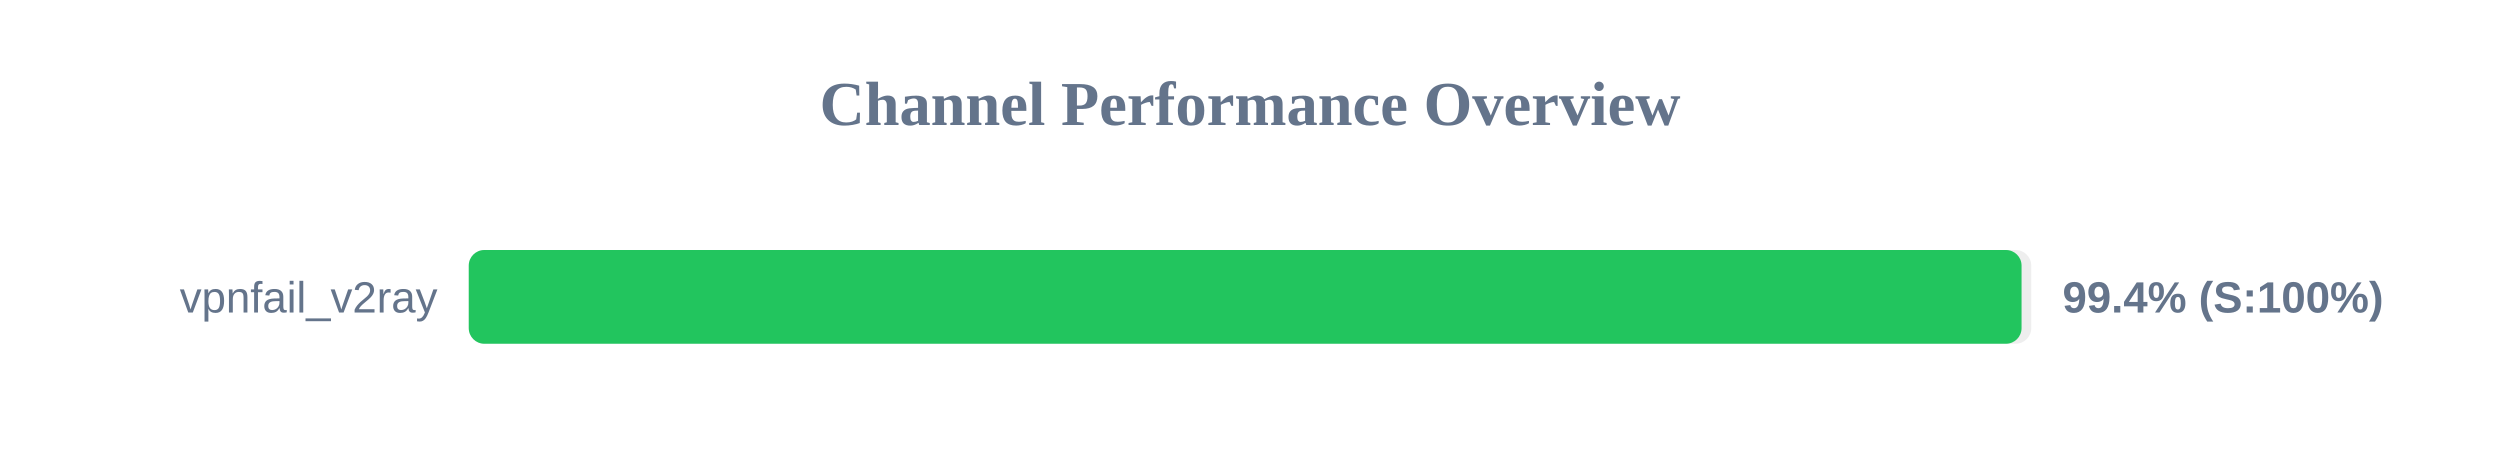
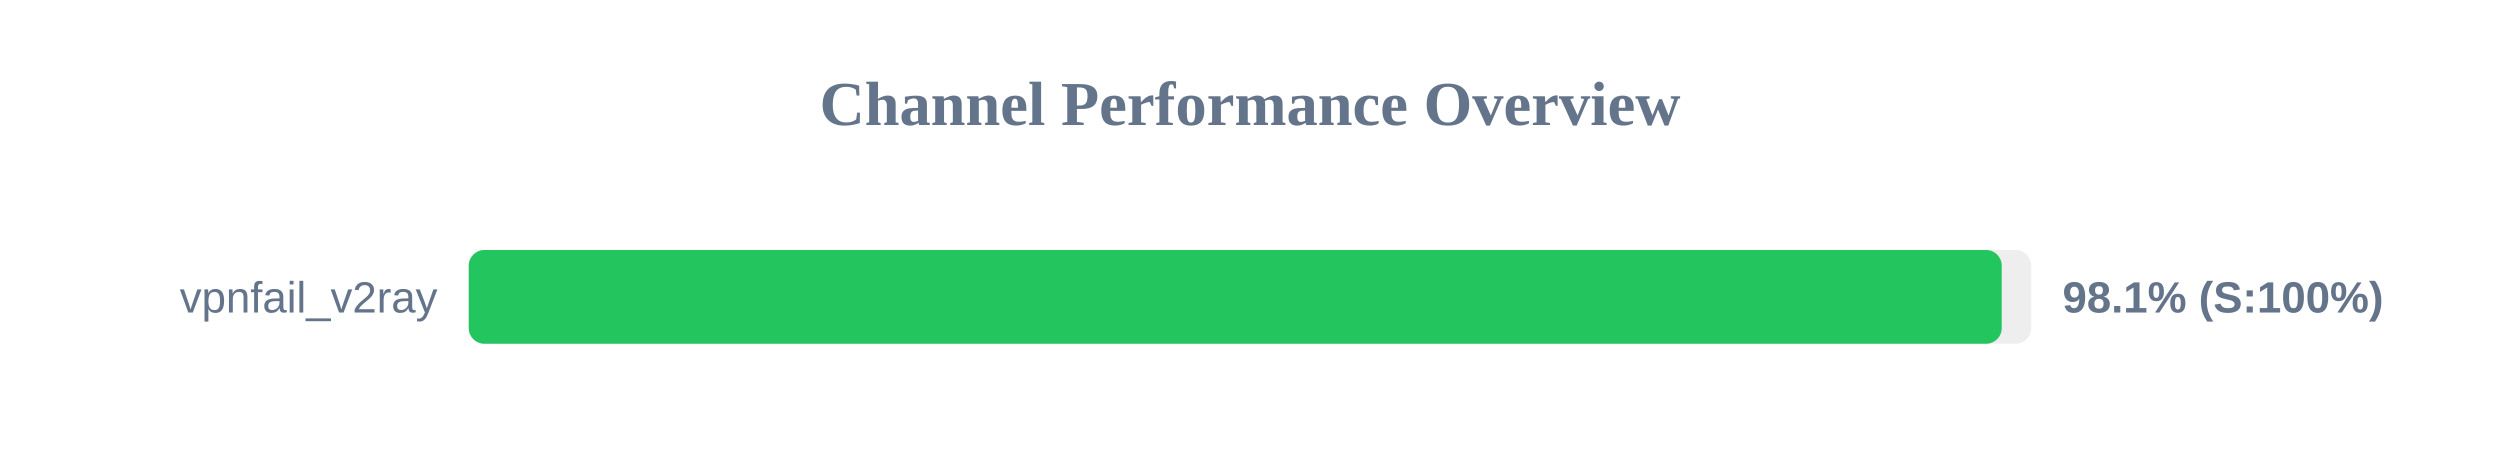
<svg xmlns="http://www.w3.org/2000/svg" width="800" height="150" version="1.1">
  <style>
        .row { font: 14px Arial; fill: #64748b; }
        .score { font: bold 14px Arial; fill: #64748b; }
    </style>
  <text x="400" y="40" text-anchor="middle" font-size="20px" font-weight="bold" fill="#64748b">Channel Performance Overview</text>
  <rect x="150" y="80" width="500" height="30" fill="#eee" rx="5" />
-   <rect x="150" y="80" width="496.9" height="30" fill="#22c55e" rx="5" />
+   <rect x="150" y="80" width="490.55" height="30" fill="#22c55e" rx="5" />
  <text x="140" y="100" text-anchor="end" class="row">vpnfail_v2ray</text>
-   <text x="660" y="100" text-anchor="start" class="score">99.4% (S:100%)</text>
+   <text x="660" y="100" text-anchor="start" class="score">98.1% (S:100%)</text>
</svg>
